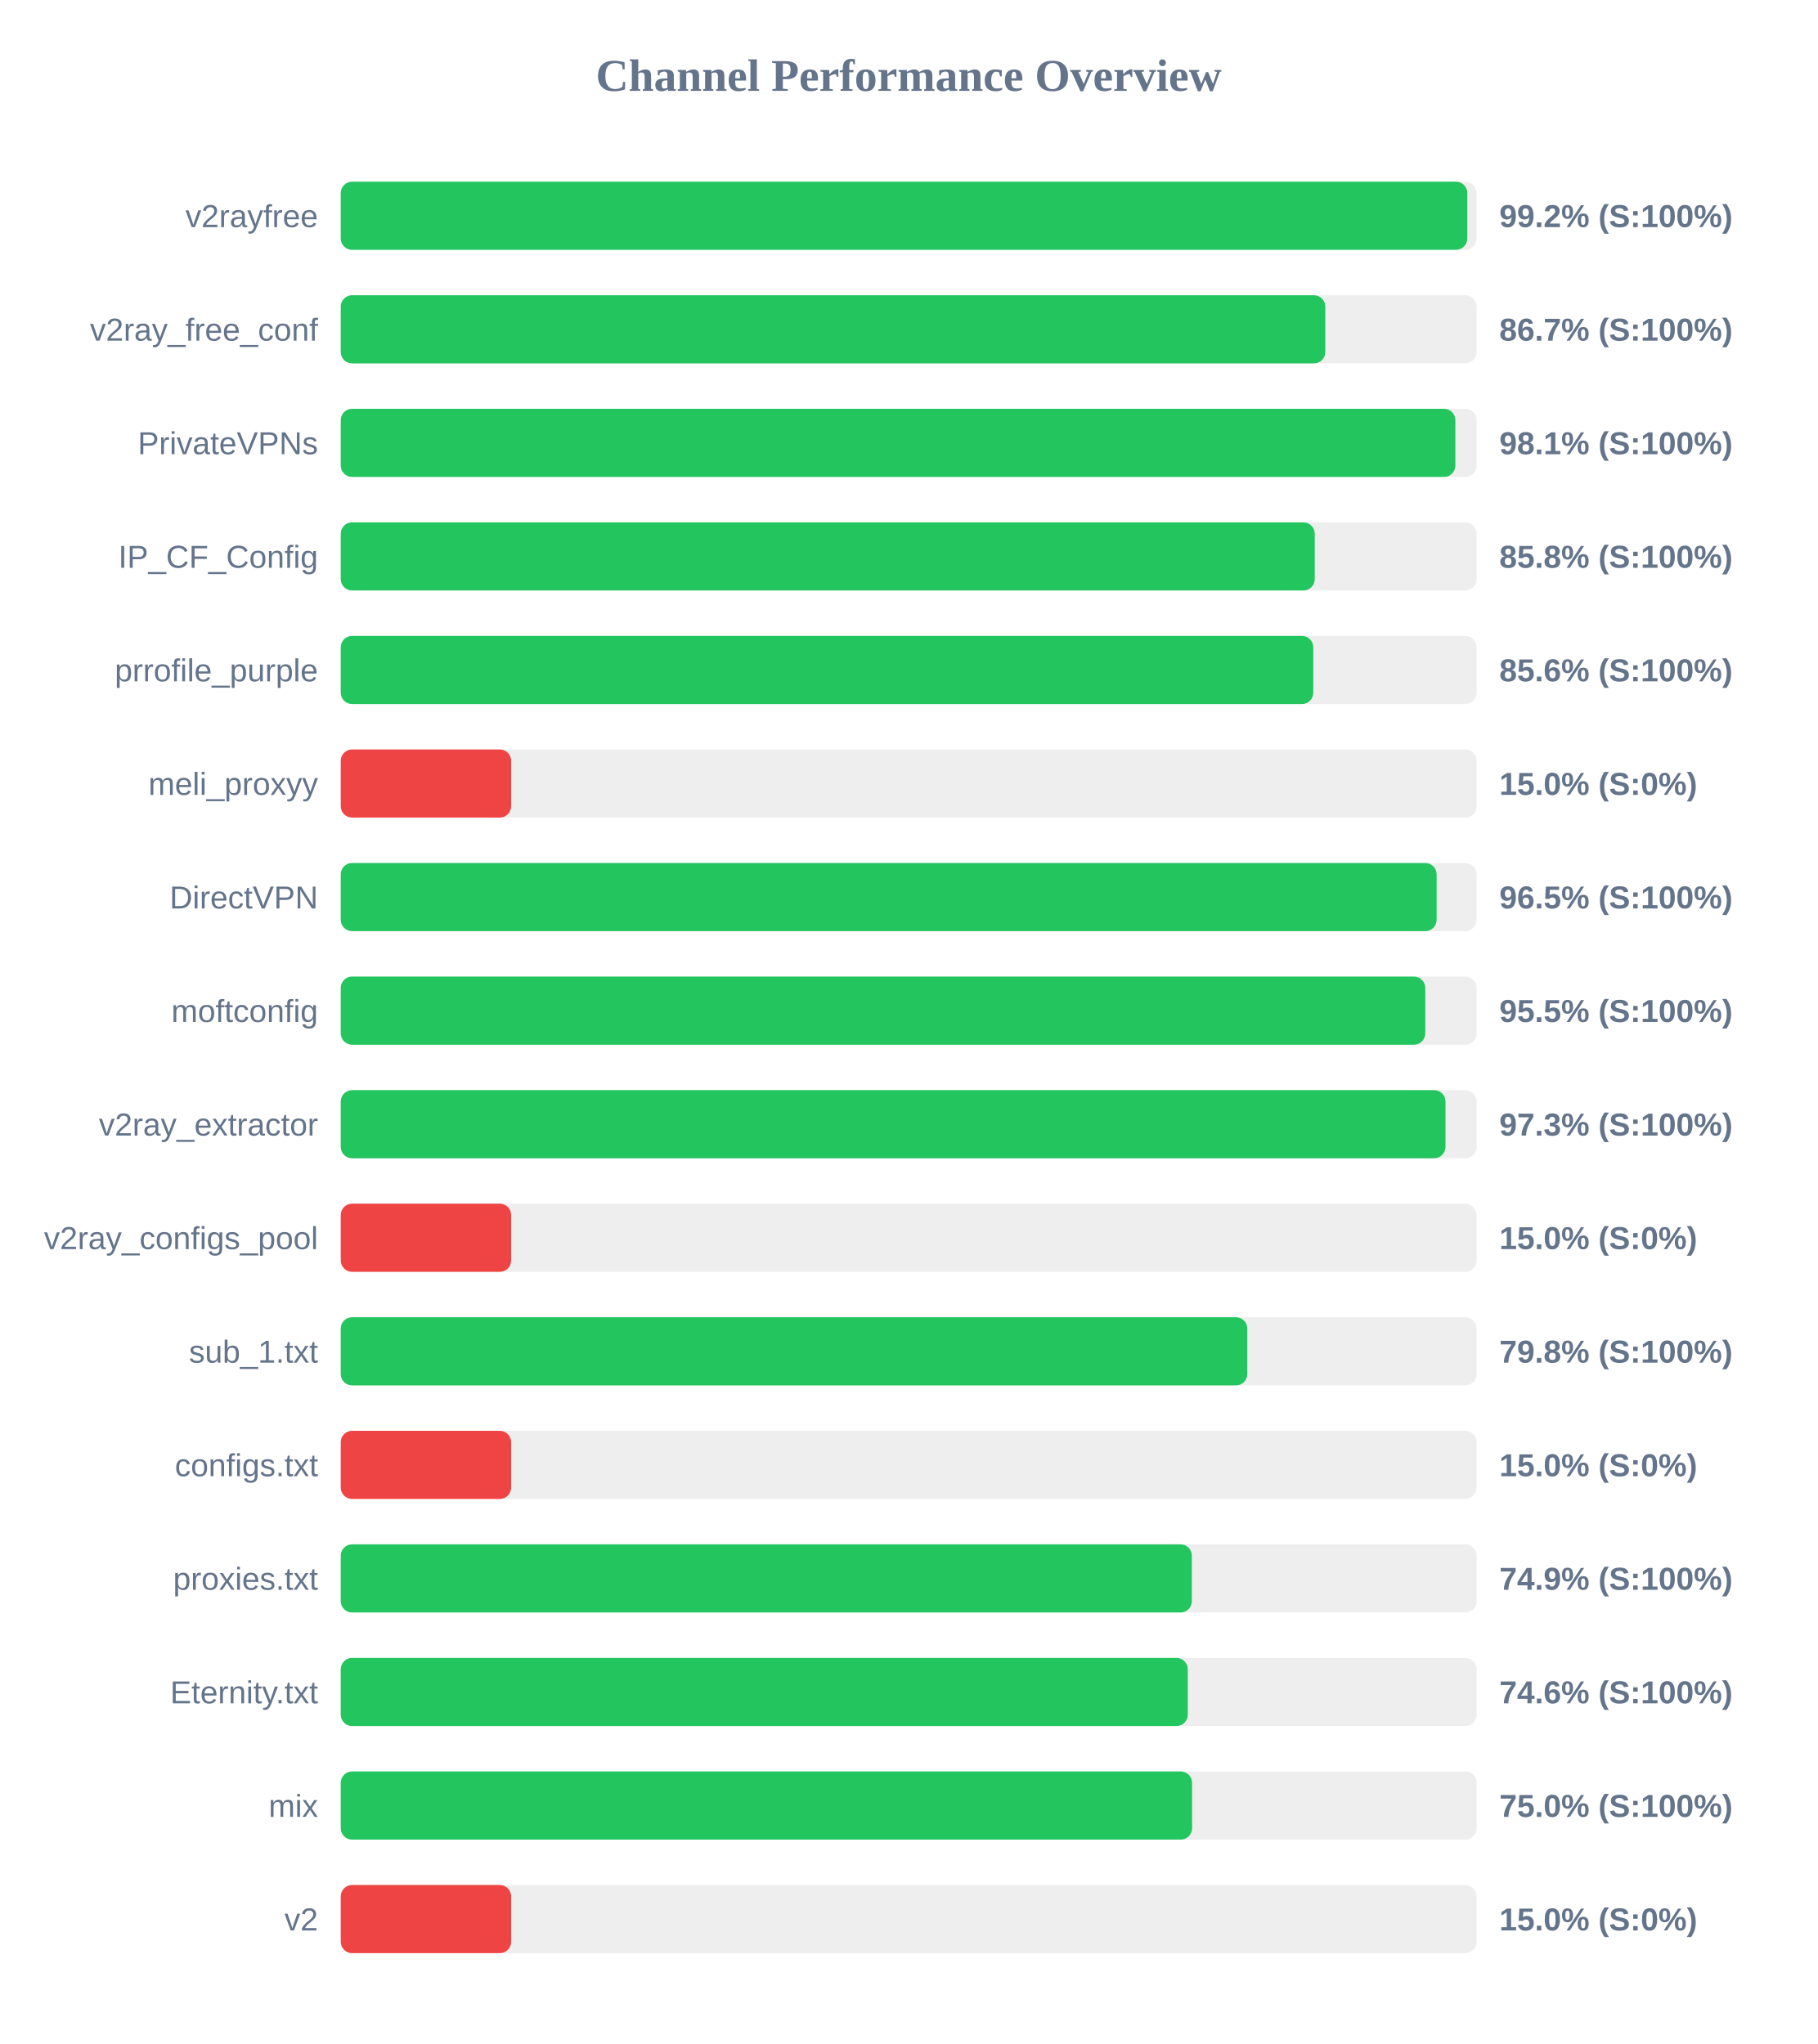
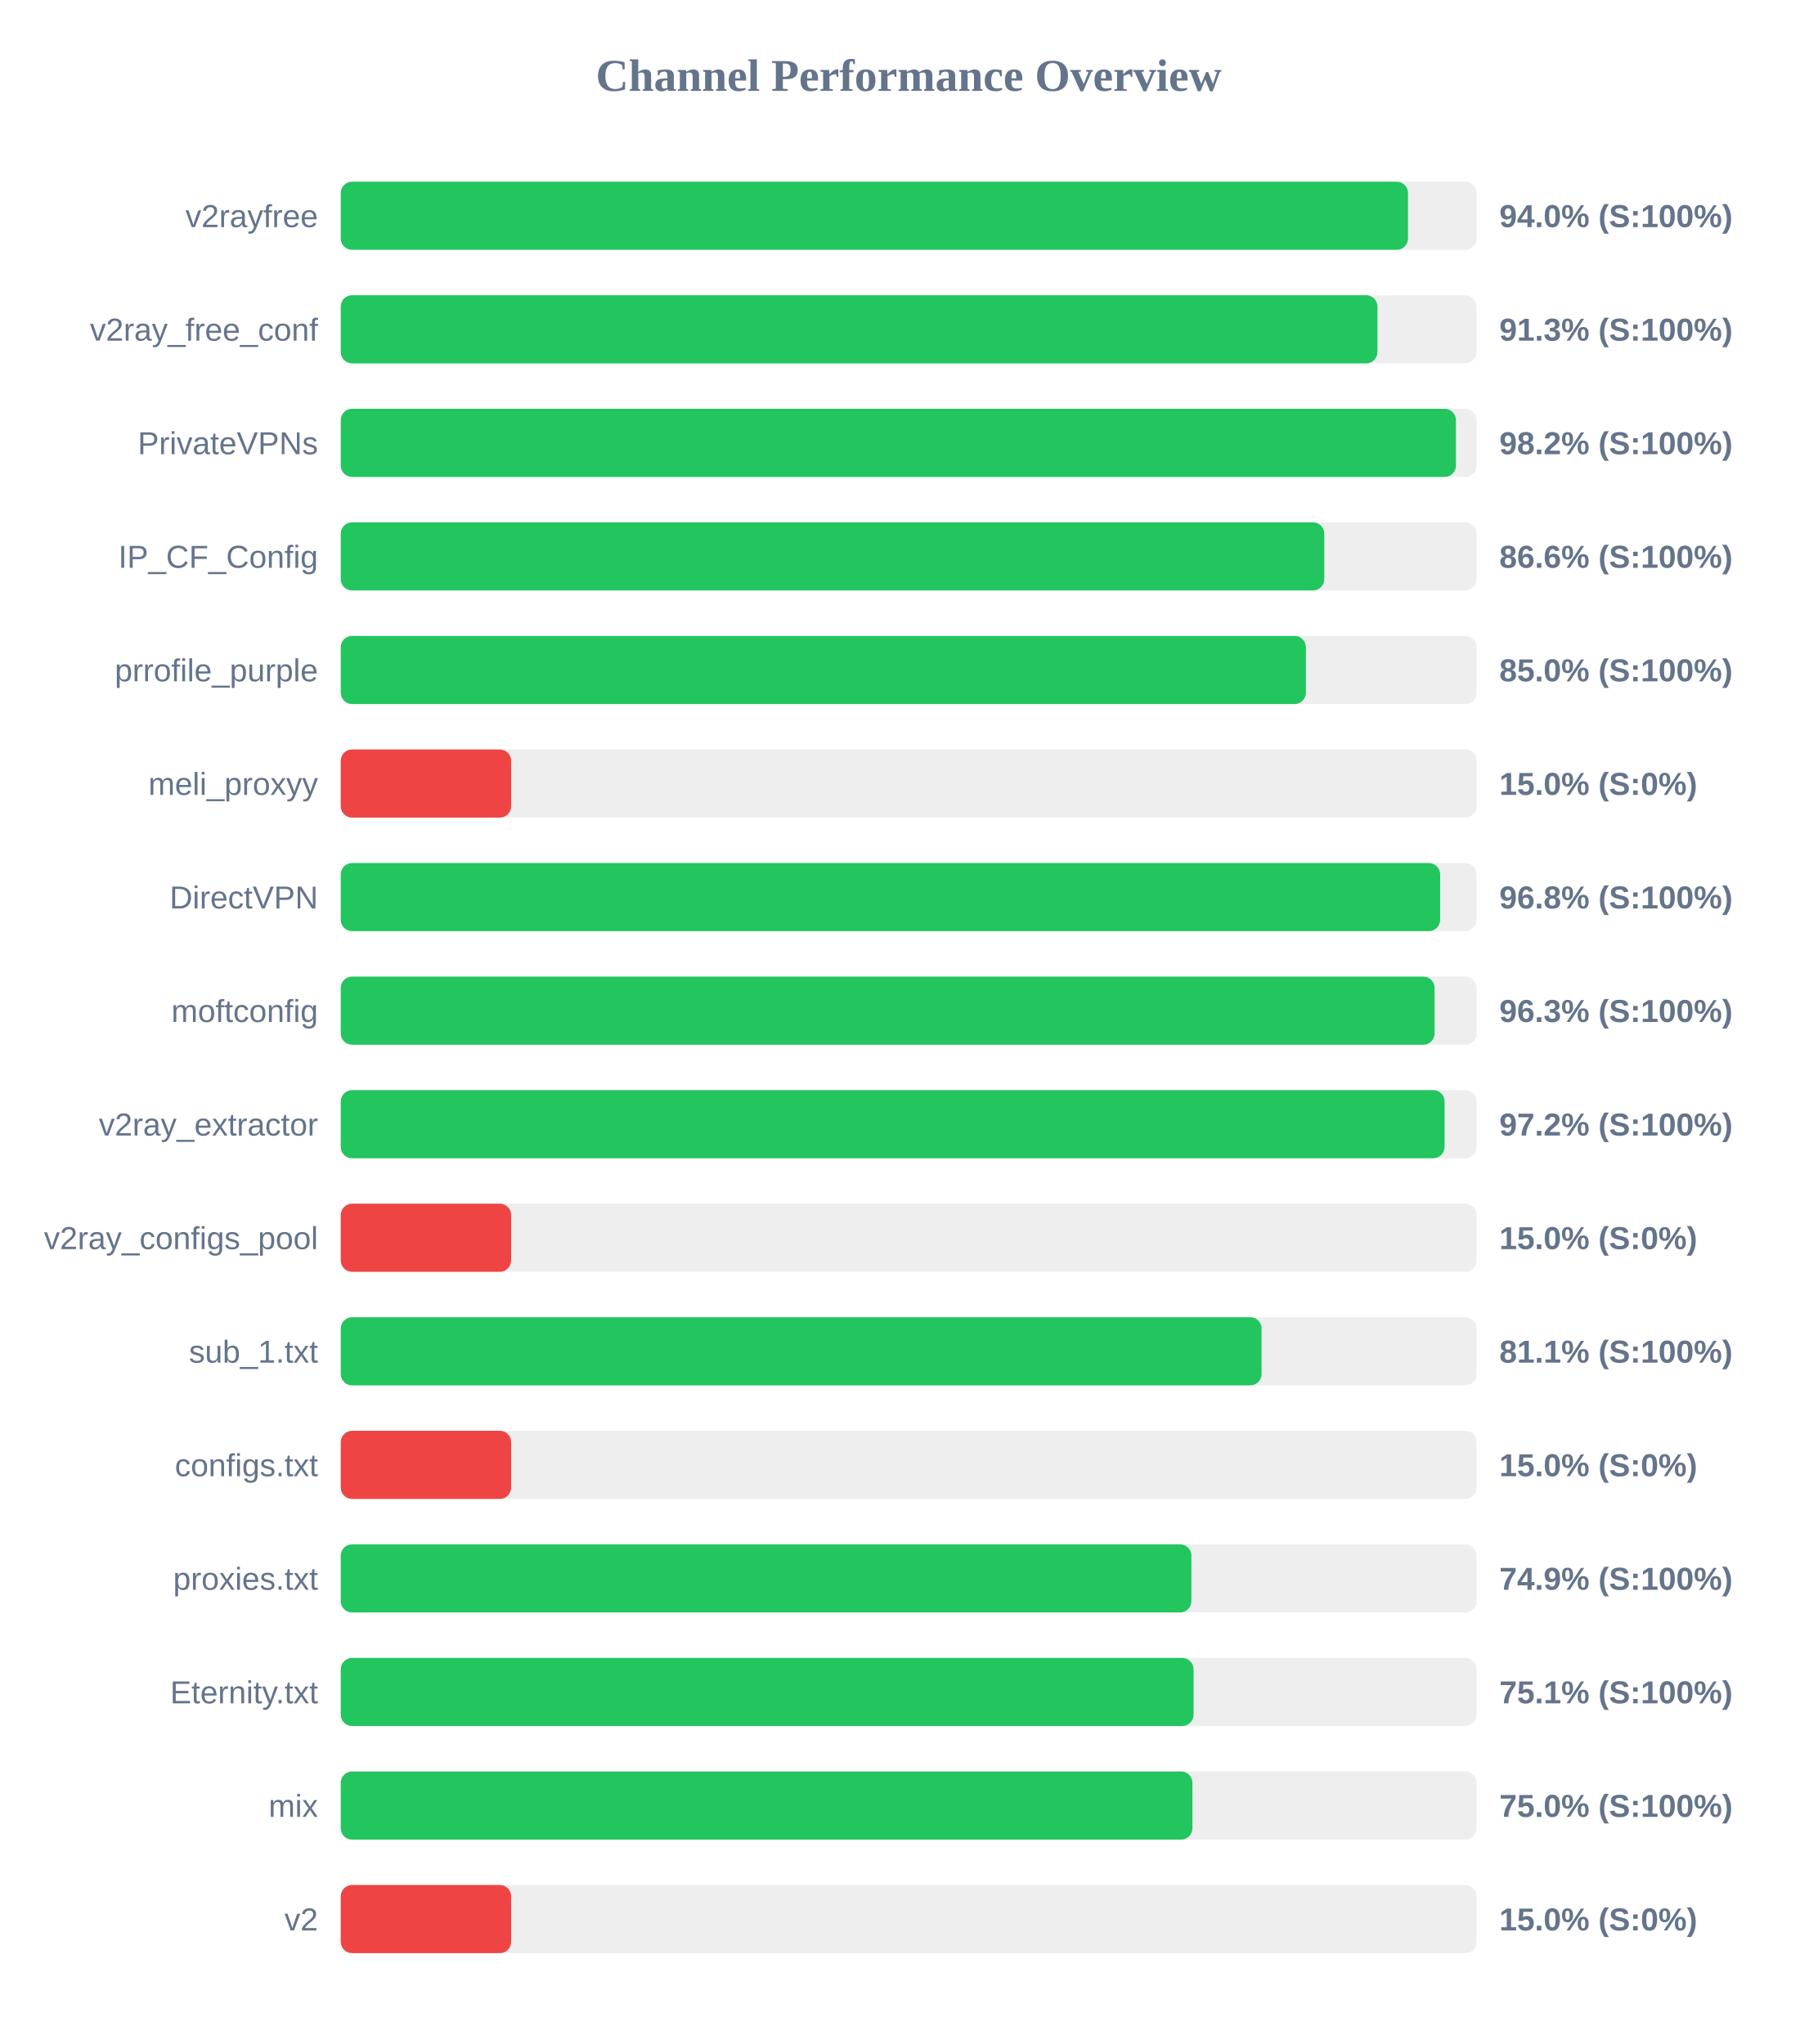
<svg xmlns="http://www.w3.org/2000/svg" width="800" height="900" version="1.1">
  <style>
        .row { font: 14px Arial; fill: #64748b; }
        .score { font: bold 14px Arial; fill: #64748b; }
    </style>
  <text x="400" y="40" text-anchor="middle" font-size="20px" font-weight="bold" fill="#64748b">Channel Performance Overview</text>
  <rect x="150" y="80" width="500" height="30" fill="#eee" rx="5" />
-   <rect x="150" y="80" width="495.9" height="30" fill="#22c55e" rx="5" />
+   <rect x="150" y="80" width="469.8" height="30" fill="#22c55e" rx="5" />
  <text x="140" y="100" text-anchor="end" class="row">v2rayfree</text>
-   <text x="660" y="100" text-anchor="start" class="score">99.2% (S:100%)</text>
+   <text x="660" y="100" text-anchor="start" class="score">94.0% (S:100%)</text>
  <rect x="150" y="130" width="500" height="30" fill="#eee" rx="5" />
-   <rect x="150" y="130" width="433.4" height="30" fill="#22c55e" rx="5" />
+   <rect x="150" y="130" width="456.35" height="30" fill="#22c55e" rx="5" />
  <text x="140" y="150" text-anchor="end" class="row">v2ray_free_conf</text>
-   <text x="660" y="150" text-anchor="start" class="score">86.7% (S:100%)</text>
+   <text x="660" y="150" text-anchor="start" class="score">91.3% (S:100%)</text>
  <rect x="150" y="180" width="500" height="30" fill="#eee" rx="5" />
-   <rect x="150" y="180" width="490.65" height="30" fill="#22c55e" rx="5" />
+   <rect x="150" y="180" width="490.9" height="30" fill="#22c55e" rx="5" />
  <text x="140" y="200" text-anchor="end" class="row">PrivateVPNs</text>
-   <text x="660" y="200" text-anchor="start" class="score">98.1% (S:100%)</text>
+   <text x="660" y="200" text-anchor="start" class="score">98.2% (S:100%)</text>
  <rect x="150" y="230" width="500" height="30" fill="#eee" rx="5" />
-   <rect x="150" y="230" width="428.75" height="30" fill="#22c55e" rx="5" />
+   <rect x="150" y="230" width="432.95" height="30" fill="#22c55e" rx="5" />
  <text x="140" y="250" text-anchor="end" class="row">IP_CF_Config</text>
-   <text x="660" y="250" text-anchor="start" class="score">85.8% (S:100%)</text>
+   <text x="660" y="250" text-anchor="start" class="score">86.6% (S:100%)</text>
  <rect x="150" y="280" width="500" height="30" fill="#eee" rx="5" />
-   <rect x="150" y="280" width="428.1" height="30" fill="#22c55e" rx="5" />
+   <rect x="150" y="280" width="424.85" height="30" fill="#22c55e" rx="5" />
  <text x="140" y="300" text-anchor="end" class="row">prrofile_purple</text>
-   <text x="660" y="300" text-anchor="start" class="score">85.6% (S:100%)</text>
+   <text x="660" y="300" text-anchor="start" class="score">85.0% (S:100%)</text>
  <rect x="150" y="330" width="500" height="30" fill="#eee" rx="5" />
  <rect x="150" y="330" width="75.0" height="30" fill="#ef4444" rx="5" />
  <text x="140" y="350" text-anchor="end" class="row">meli_proxyy</text>
  <text x="660" y="350" text-anchor="start" class="score">15.0% (S:0%)</text>
  <rect x="150" y="380" width="500" height="30" fill="#eee" rx="5" />
-   <rect x="150" y="380" width="482.4" height="30" fill="#22c55e" rx="5" />
+   <rect x="150" y="380" width="483.95" height="30" fill="#22c55e" rx="5" />
  <text x="140" y="400" text-anchor="end" class="row">DirectVPN</text>
-   <text x="660" y="400" text-anchor="start" class="score">96.5% (S:100%)</text>
+   <text x="660" y="400" text-anchor="start" class="score">96.8% (S:100%)</text>
  <rect x="150" y="430" width="500" height="30" fill="#eee" rx="5" />
-   <rect x="150" y="430" width="477.4" height="30" fill="#22c55e" rx="5" />
+   <rect x="150" y="430" width="481.5" height="30" fill="#22c55e" rx="5" />
  <text x="140" y="450" text-anchor="end" class="row">moftconfig</text>
-   <text x="660" y="450" text-anchor="start" class="score">95.5% (S:100%)</text>
+   <text x="660" y="450" text-anchor="start" class="score">96.3% (S:100%)</text>
  <rect x="150" y="480" width="500" height="30" fill="#eee" rx="5" />
-   <rect x="150" y="480" width="486.3" height="30" fill="#22c55e" rx="5" />
+   <rect x="150" y="480" width="485.9" height="30" fill="#22c55e" rx="5" />
  <text x="140" y="500" text-anchor="end" class="row">v2ray_extractor</text>
-   <text x="660" y="500" text-anchor="start" class="score">97.3% (S:100%)</text>
+   <text x="660" y="500" text-anchor="start" class="score">97.2% (S:100%)</text>
  <rect x="150" y="530" width="500" height="30" fill="#eee" rx="5" />
  <rect x="150" y="530" width="75.0" height="30" fill="#ef4444" rx="5" />
  <text x="140" y="550" text-anchor="end" class="row">v2ray_configs_pool</text>
  <text x="660" y="550" text-anchor="start" class="score">15.0% (S:0%)</text>
  <rect x="150" y="580" width="500" height="30" fill="#eee" rx="5" />
-   <rect x="150" y="580" width="399.05" height="30" fill="#22c55e" rx="5" />
+   <rect x="150" y="580" width="405.35" height="30" fill="#22c55e" rx="5" />
  <text x="140" y="600" text-anchor="end" class="row">sub_1.txt</text>
-   <text x="660" y="600" text-anchor="start" class="score">79.8% (S:100%)</text>
+   <text x="660" y="600" text-anchor="start" class="score">81.1% (S:100%)</text>
  <rect x="150" y="630" width="500" height="30" fill="#eee" rx="5" />
  <rect x="150" y="630" width="75.0" height="30" fill="#ef4444" rx="5" />
  <text x="140" y="650" text-anchor="end" class="row">configs.txt</text>
  <text x="660" y="650" text-anchor="start" class="score">15.0% (S:0%)</text>
  <rect x="150" y="680" width="500" height="30" fill="#eee" rx="5" />
-   <rect x="150" y="680" width="374.65" height="30" fill="#22c55e" rx="5" />
+   <rect x="150" y="680" width="374.45" height="30" fill="#22c55e" rx="5" />
  <text x="140" y="700" text-anchor="end" class="row">proxies.txt</text>
  <text x="660" y="700" text-anchor="start" class="score">74.9% (S:100%)</text>
  <rect x="150" y="730" width="500" height="30" fill="#eee" rx="5" />
-   <rect x="150" y="730" width="372.85" height="30" fill="#22c55e" rx="5" />
+   <rect x="150" y="730" width="375.4" height="30" fill="#22c55e" rx="5" />
  <text x="140" y="750" text-anchor="end" class="row">Eternity.txt</text>
-   <text x="660" y="750" text-anchor="start" class="score">74.6% (S:100%)</text>
+   <text x="660" y="750" text-anchor="start" class="score">75.1% (S:100%)</text>
  <rect x="150" y="780" width="500" height="30" fill="#eee" rx="5" />
-   <rect x="150" y="780" width="374.75" height="30" fill="#22c55e" rx="5" />
+   <rect x="150" y="780" width="374.9" height="30" fill="#22c55e" rx="5" />
  <text x="140" y="800" text-anchor="end" class="row">mix</text>
  <text x="660" y="800" text-anchor="start" class="score">75.0% (S:100%)</text>
  <rect x="150" y="830" width="500" height="30" fill="#eee" rx="5" />
  <rect x="150" y="830" width="75.0" height="30" fill="#ef4444" rx="5" />
  <text x="140" y="850" text-anchor="end" class="row">v2</text>
  <text x="660" y="850" text-anchor="start" class="score">15.0% (S:0%)</text>
</svg>
